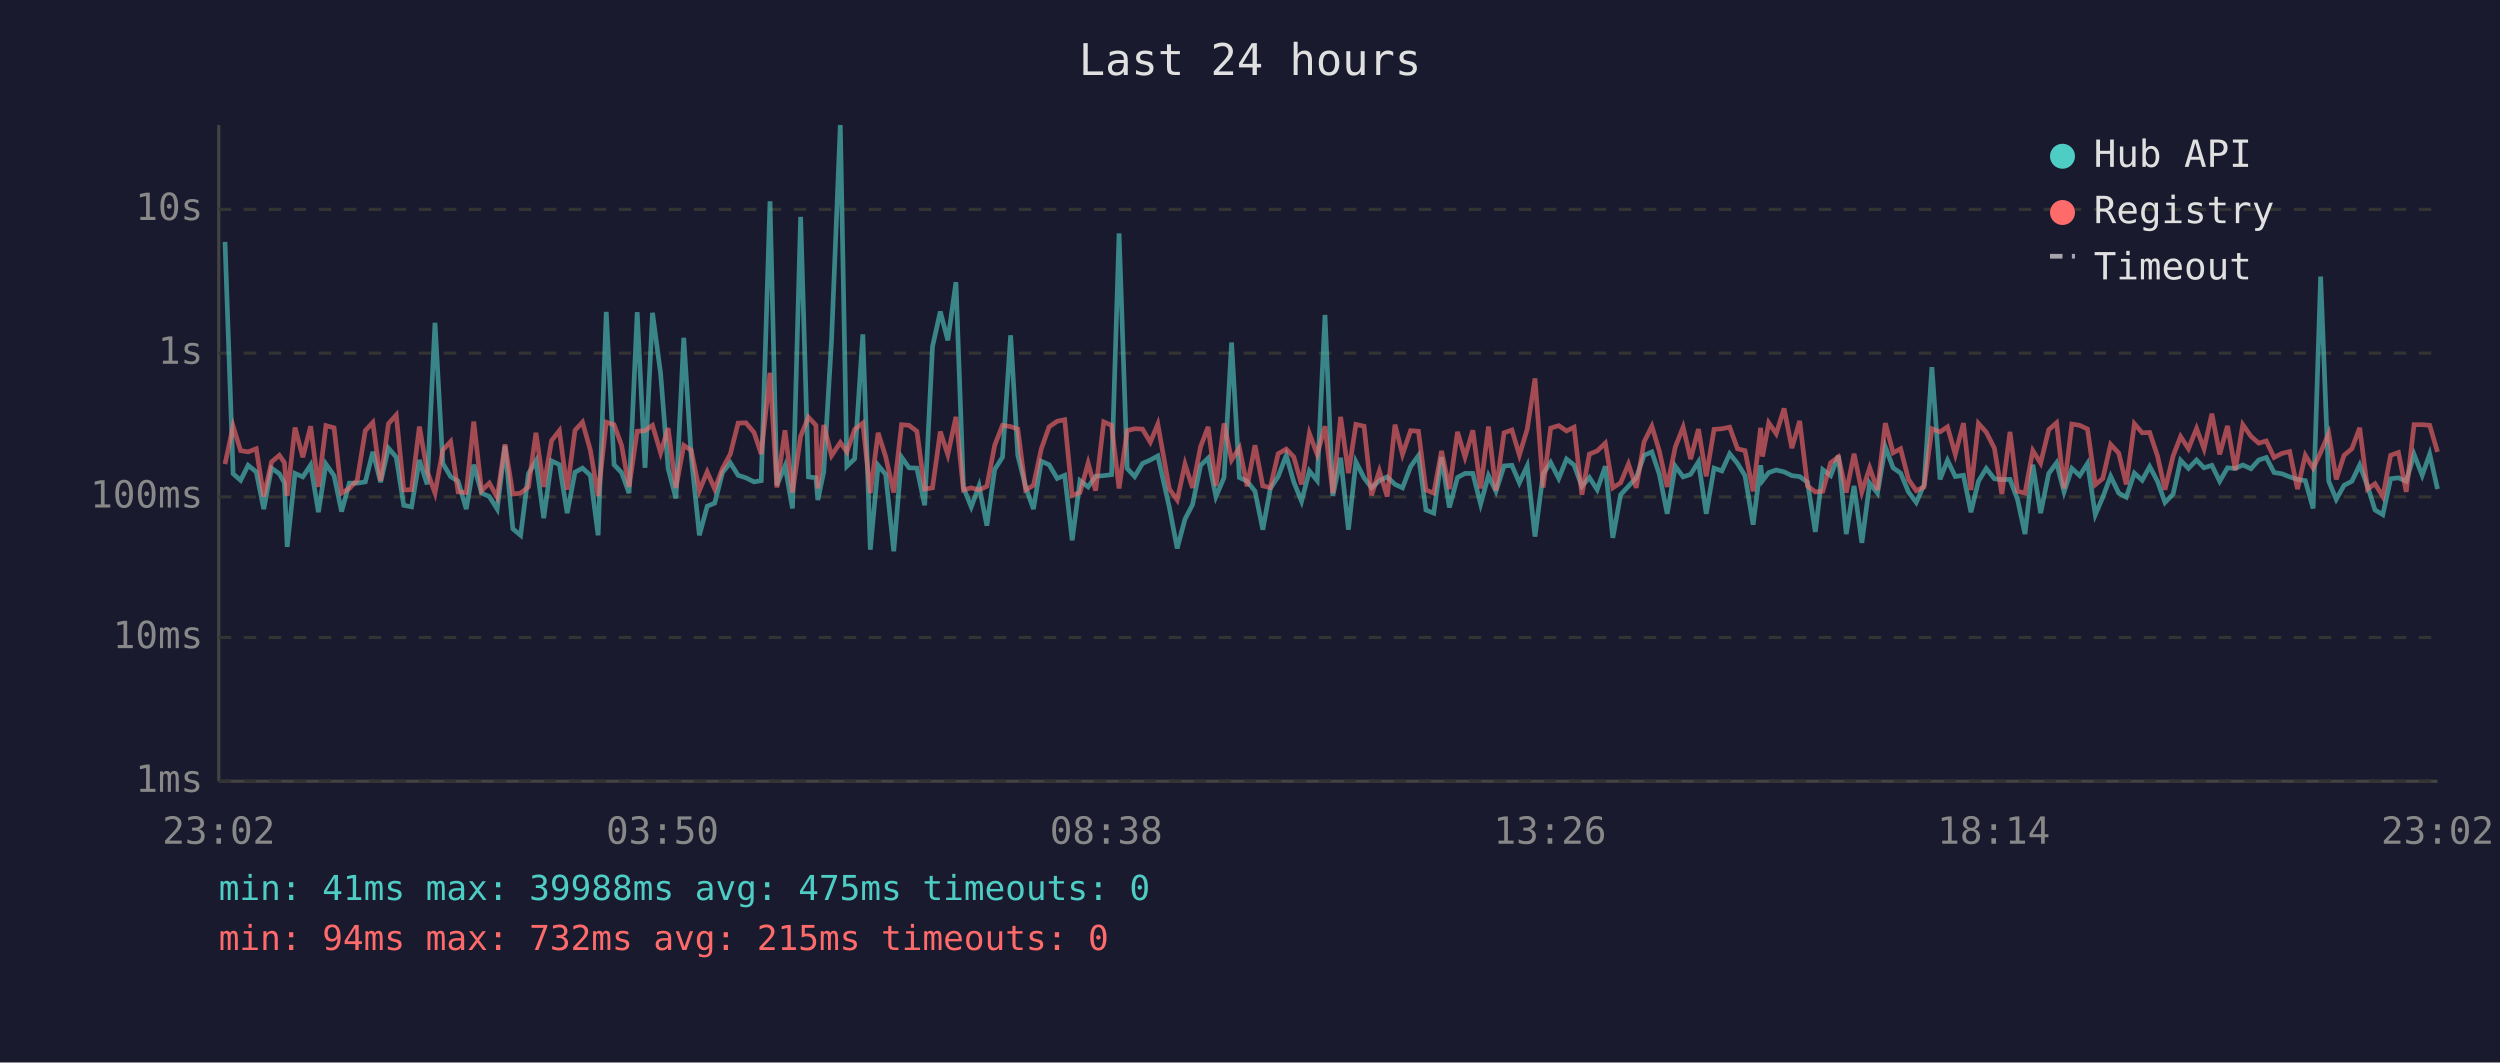
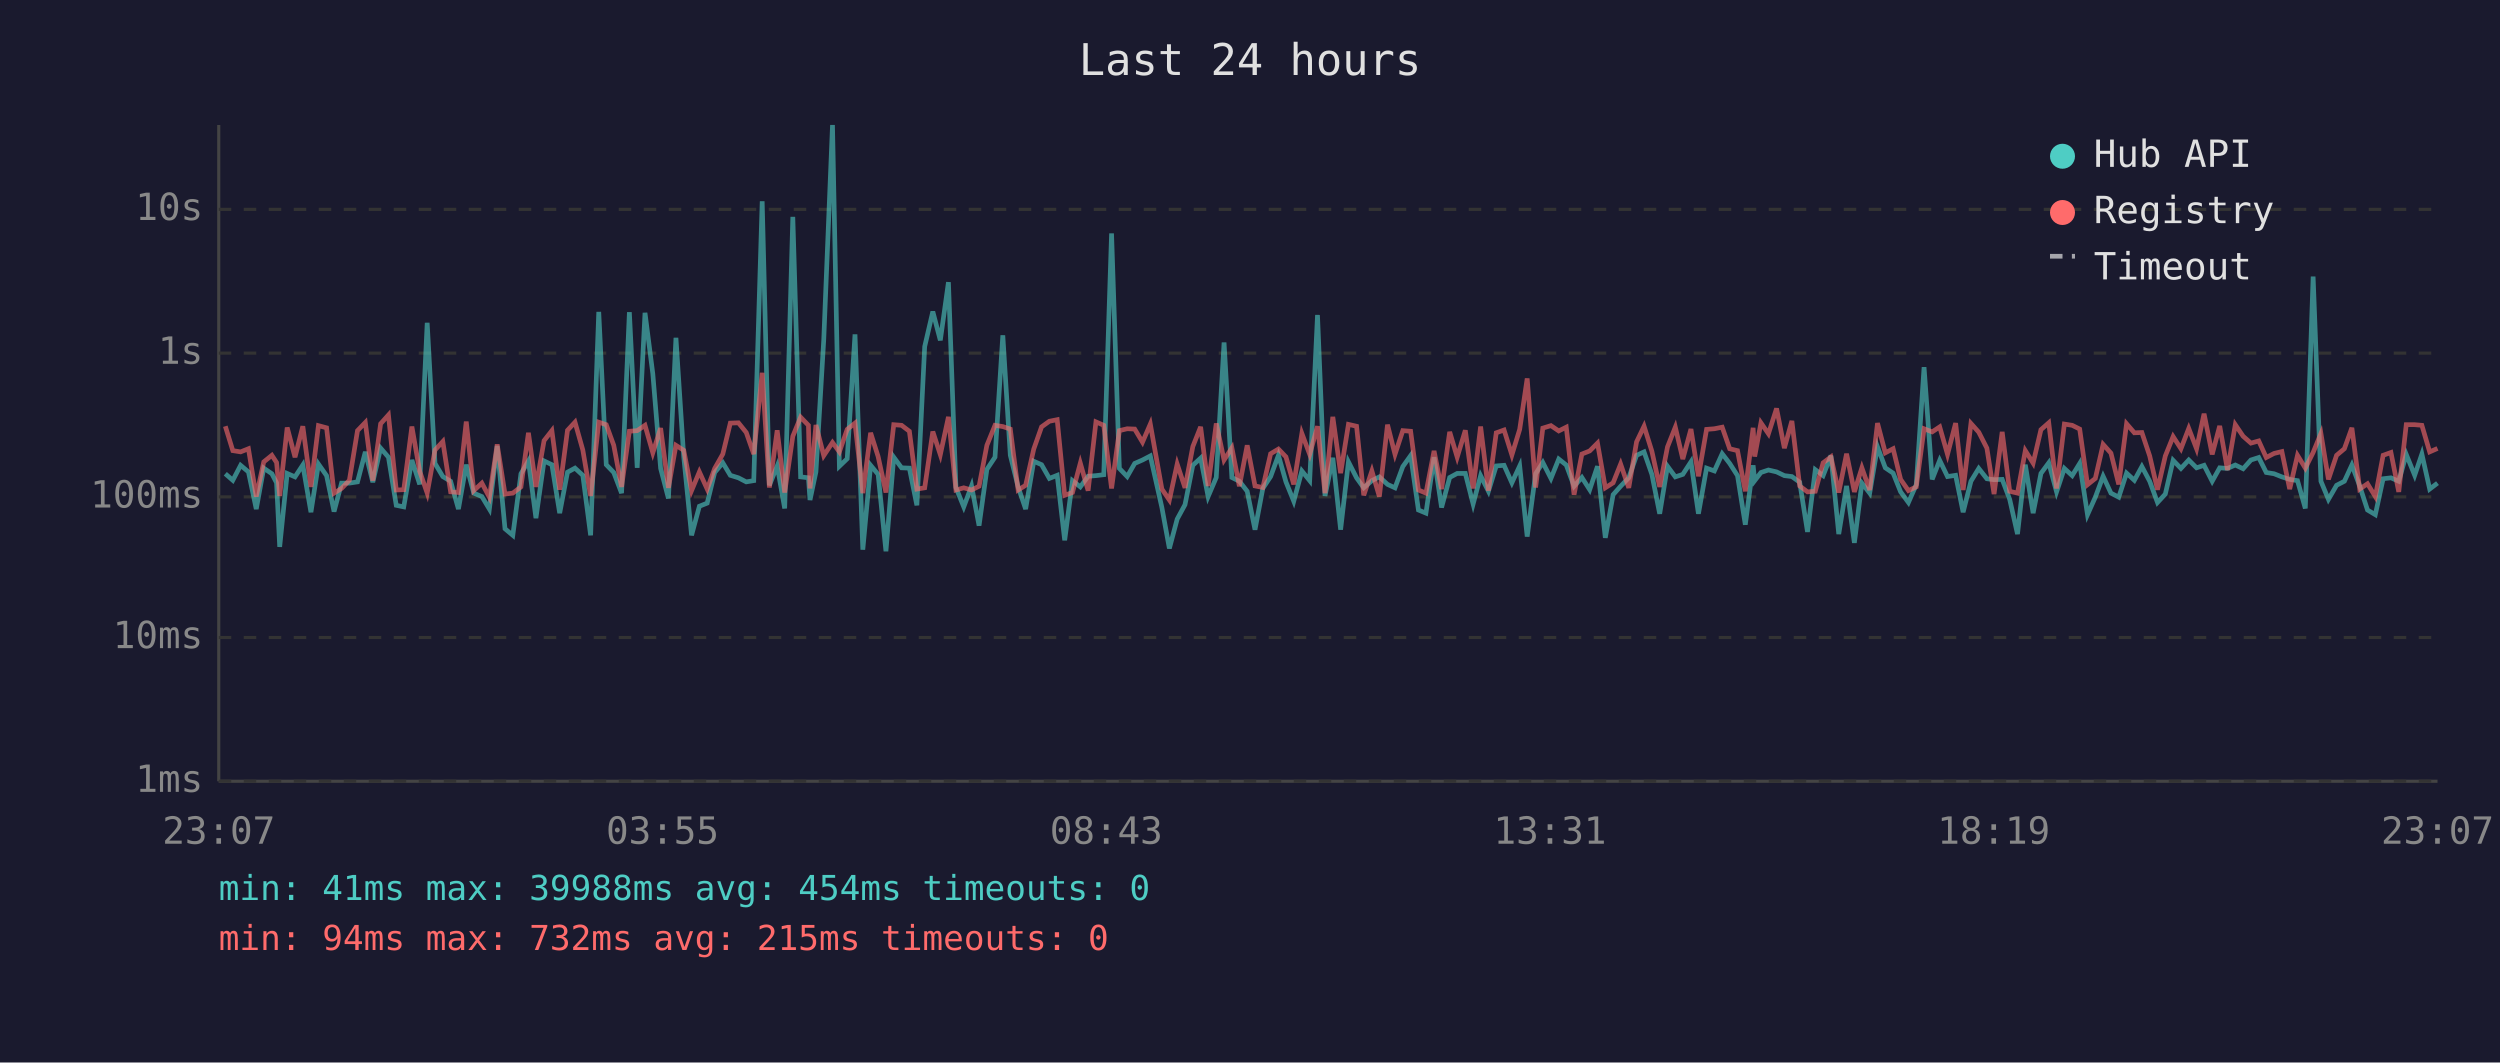
<svg xmlns="http://www.w3.org/2000/svg" viewBox="0 0 800 340" font-family="monospace" font-size="12">
  <rect width="800" height="340" fill="#1a1a2e" />
  <text x="400" y="24" fill="#e0e0e0" font-size="14" text-anchor="middle">Last 24 hours</text>
  <line x1="70" y1="40" x2="70" y2="250" stroke="#444" stroke-width="1" />
  <line x1="70" y1="250" x2="780" y2="250" stroke="#444" stroke-width="1" />
  <line x1="70" y1="250" x2="780" y2="250" stroke="#333" stroke-width="1" stroke-dasharray="4" />
  <text x="65" y="250" fill="#888" text-anchor="end" dominant-baseline="middle">1ms</text>
  <line x1="70" y1="204" x2="780" y2="204" stroke="#333" stroke-width="1" stroke-dasharray="4" />
  <text x="65" y="204" fill="#888" text-anchor="end" dominant-baseline="middle">10ms</text>
  <line x1="70" y1="159" x2="780" y2="159" stroke="#333" stroke-width="1" stroke-dasharray="4" />
  <text x="65" y="159" fill="#888" text-anchor="end" dominant-baseline="middle">100ms</text>
  <line x1="70" y1="113" x2="780" y2="113" stroke="#333" stroke-width="1" stroke-dasharray="4" />
  <text x="65" y="113" fill="#888" text-anchor="end" dominant-baseline="middle">1s</text>
  <line x1="70" y1="67" x2="780" y2="67" stroke="#333" stroke-width="1" stroke-dasharray="4" />
  <text x="65" y="67" fill="#888" text-anchor="end" dominant-baseline="middle">10s</text>
-   <text x="70" y="270" fill="#888" text-anchor="middle">23:02</text>
-   <text x="212" y="270" fill="#888" text-anchor="middle">03:50</text>
-   <text x="354" y="270" fill="#888" text-anchor="middle">08:38</text>
-   <text x="496" y="270" fill="#888" text-anchor="middle">13:26</text>
-   <text x="638" y="270" fill="#888" text-anchor="middle">18:14</text>
-   <text x="780" y="270" fill="#888" text-anchor="middle">23:02</text>
-   <polyline points="72.0,77.4 74.6,151.6 77.0,153.7 79.4,148.9 82.0,151.0 84.4,162.9 86.9,149.8 89.4,151.6 91.0,154.5 91.9,175.0 94.4,151.5 96.9,152.6 99.4,148.8 101.9,163.9 104.3,148.5 106.9,152.2 109.3,163.7 111.8,154.6 114.3,154.6 116.9,154.2 119.3,144.6 121.8,154.3 124.3,143.4 126.8,146.3 129.2,161.7 131.7,162.2 134.2,147.2 136.7,155.0 139.2,103.3 141.7,148.3 144.2,152.5 146.6,154.0 149.2,162.9 151.6,148.7 154.1,157.8 156.6,158.9 159.1,162.9 161.6,142.7 164.1,169.2 166.6,171.3 169.1,151.6 171.5,147.5 174.0,165.8 176.5,147.5 179.0,148.7 181.5,164.2 184.0,151.1 186.4,149.8 188.9,152.1 191.4,171.3 194.0,99.8 196.5,148.7 198.9,151.2 201.3,157.8 203.9,99.9 206.4,149.7 208.8,100.1 211.4,119.6 213.8,149.9 216.3,159.5 218.8,108.1 221.2,146.2 223.8,171.3 226.3,162.0 228.7,161.0 231.2,151.2 233.7,148.1 236.2,152.1 238.7,152.9 241.3,154.2 243.6,153.8 246.4,64.4 248.6,155.3 251.2,149.1 253.6,162.7 256.2,69.4 258.7,152.6 261.1,152.9 261.7,160.0 263.6,151.0 266.1,108.7 268.9,40.0 271.0,149.2 273.5,146.8 276.1,107.0 278.5,175.9 281.0,148.9 283.4,151.8 286.0,176.4 288.5,146.3 290.9,149.7 293.4,149.8 295.9,161.7 298.4,110.9 300.9,99.7 303.3,108.9 305.9,90.3 308.3,156.0 310.8,162.2 313.3,155.5 315.8,168.2 318.3,150.2 320.8,146.3 323.4,107.3 325.7,145.7 328.2,155.8 330.7,162.9 333.2,147.6 335.7,148.7 338.3,153.1 340.7,152.1 343.1,172.9 345.6,153.8 348.2,155.8 350.6,152.4 353.2,152.2 355.7,151.9 358.1,74.7 360.7,149.9 363.1,152.5 365.6,148.3 368.1,147.2 370.5,145.9 374.2,162.4 376.7,175.5 379.2,166.1 381.6,161.5 384.2,148.9 386.6,146.6 389.1,158.9 391.7,152.8 394.1,109.6 396.6,152.8 399.1,154.0 401.6,157.2 404.1,169.5 406.5,156.3 409.0,152.5 411.6,145.7 414.0,154.2 416.5,160.4 419.0,150.7 421.5,153.8 424.0,100.8 426.5,158.7 429.0,146.5 431.5,169.5 433.9,147.8 436.5,152.9 438.9,156.1 441.4,153.8 443.9,152.6 446.4,155.0 448.8,156.1 451.4,149.3 453.9,145.8 456.3,163.2 458.8,164.2 461.3,146.3 463.8,162.4 466.4,152.8 468.8,151.5 471.3,151.5 473.8,161.3 476.3,152.2 478.7,157.2 481.3,149.1 483.8,148.9 486.2,154.5 488.7,149.1 491.2,171.7 493.8,151.6 496.2,148.0 498.8,153.1 501.3,146.9 503.7,148.8 506.2,155.6 508.6,152.8 511.1,156.7 513.7,149.2 516.1,172.1 518.6,158.3 521.1,155.6 523.6,152.9 526.1,145.7 528.6,144.6 531.0,151.8 533.5,164.4 536.1,149.2 538.6,152.6 541.0,151.8 543.5,147.8 546.0,164.4 548.5,149.8 551.0,150.7 553.5,145.2 556.0,148.3 558.4,152.2 561.0,167.9 563.4,148.9 564.0,153.8 566.0,151.2 568.4,150.4 570.9,151.0 573.4,152.2 575.9,152.5 578.4,154.3 580.9,170.2 583.3,150.3 585.8,152.2 588.3,145.8 590.8,170.9 593.3,155.5 595.8,173.7 598.3,154.6 600.8,157.8 603.3,143.0 605.8,149.7 608.2,151.4 610.7,157.4 613.2,160.8 615.7,155.1 618.2,117.5 620.8,153.4 623.2,147.3 625.7,152.5 628.3,152.1 630.7,163.9 633.1,154.0 635.6,149.9 638.2,153.2 640.6,153.5 643.2,153.4 645.6,159.8 648.0,170.9 650.5,148.7 653.0,164.2 655.6,151.5 658.1,148.1 660.5,157.4 663.0,149.9 665.5,152.2 668.0,148.3 670.5,164.7 672.9,159.1 675.4,152.4 678.0,157.8 680.4,159.1 683.0,151.4 685.5,153.7 687.9,149.3 690.4,154.0 692.8,160.8 695.4,158.1 697.8,147.3 700.3,149.9 702.9,147.2 705.3,149.7 707.8,148.9 710.3,154.0 712.8,149.7 715.3,149.9 717.7,148.8 720.3,150.0 722.8,147.2 725.2,146.4 727.7,151.2 730.2,151.6 732.7,152.6 735.2,153.4 737.7,153.8 740.2,162.7 742.6,88.5 745.2,154.0 747.6,159.8 750.1,155.3 752.6,154.0 755.1,148.8 757.6,155.5 760.0,163.2 762.5,164.7 765.0,153.2 767.5,152.9 770.0,154.0 772.5,145.4 775.1,152.1 777.5,145.3 780.0,156.5" fill="none" stroke="#4ecdc4" stroke-width="1.5" opacity="0.6" />
-   <polyline points="72.0,148.5 74.6,136.4 77.0,144.2 79.4,144.6 82.0,143.6 84.4,158.9 86.9,147.8 89.4,145.7 91.0,148.0 91.9,158.7 94.4,136.8 96.9,146.3 99.4,136.4 101.9,155.8 104.3,136.2 106.9,136.9 109.3,157.8 111.8,156.3 114.3,153.7 116.9,137.8 119.3,135.2 121.8,153.8 124.3,135.6 126.8,132.8 129.2,156.8 131.7,156.7 134.2,136.5 136.7,150.8 139.2,157.8 141.7,144.0 144.2,141.3 146.6,157.4 149.2,157.6 151.6,134.9 154.1,157.0 156.6,154.6 159.1,159.1 161.6,142.2 164.1,158.1 166.6,157.8 169.1,155.8 171.5,138.5 174.0,155.8 176.5,141.0 179.0,137.8 181.5,156.7 184.0,137.7 186.4,135.1 188.9,144.0 191.4,158.7 194.0,135.1 196.5,135.9 198.9,142.5 201.3,155.8 203.9,138.0 206.4,137.8 208.8,136.1 211.4,144.9 213.8,137.0 216.3,156.1 218.8,142.5 221.2,144.1 223.8,157.0 226.3,151.0 228.7,156.5 231.2,149.9 233.7,145.3 236.2,135.4 238.7,135.3 241.3,138.4 243.6,145.3 246.4,119.3 248.6,156.0 251.2,137.7 253.6,157.6 256.2,139.6 258.7,133.5 261.1,136.1 261.7,156.3 263.6,136.0 266.1,145.8 268.9,141.6 271.0,144.6 273.5,137.4 276.1,135.4 278.5,157.8 281.0,138.5 283.4,146.1 286.0,157.6 288.5,135.9 290.9,136.1 293.4,138.0 295.9,156.5 298.4,156.1 300.9,138.1 303.3,145.5 305.9,133.4 308.3,156.8 310.8,156.1 313.3,156.8 315.8,155.6 318.3,142.5 320.8,136.1 323.4,136.5 325.7,137.3 328.2,156.8 330.7,155.3 333.2,143.7 335.7,136.6 338.3,134.8 340.7,134.3 343.1,158.5 345.6,157.6 348.2,148.2 350.6,157.0 353.2,135.0 355.7,136.1 358.1,156.3 360.7,137.8 363.1,137.2 365.6,137.3 368.1,141.5 370.5,135.7 374.2,156.5 376.7,160.0 379.2,148.5 381.6,156.1 384.2,142.9 386.6,136.6 389.1,155.5 391.7,135.5 394.1,147.2 396.6,143.3 399.1,155.6 401.6,142.5 404.1,155.5 406.5,156.0 409.0,145.2 411.6,143.7 414.0,146.2 416.5,155.0 419.0,138.7 421.5,145.4 424.0,136.4 426.5,157.8 429.0,133.4 431.5,151.4 433.9,135.8 436.5,136.4 438.9,158.5 441.4,150.7 443.9,158.9 446.4,135.9 448.8,145.4 451.4,137.8 453.9,138.0 456.3,156.8 458.8,157.8 461.3,144.3 463.8,156.5 466.4,138.2 468.8,146.3 471.3,137.7 473.8,156.3 476.3,136.5 478.7,157.0 481.3,138.5 483.8,137.6 486.2,145.6 488.7,137.4 491.2,121.1 493.8,156.0 496.2,137.0 498.8,136.2 501.3,137.9 503.7,136.7 506.2,158.3 508.6,145.3 511.1,144.3 513.7,141.8 516.1,156.1 518.6,154.5 521.1,148.5 523.6,156.1 526.1,141.4 528.6,136.4 531.0,144.4 533.5,155.8 536.1,143.0 538.6,136.7 541.0,146.9 543.5,137.3 546.0,152.4 548.5,137.4 551.0,137.2 553.5,136.7 556.0,143.6 558.4,144.2 561.0,157.2 563.4,136.9 564.0,146.1 566.0,135.3 568.4,138.8 570.9,130.7 573.4,143.4 575.9,134.7 578.4,155.5 580.9,157.4 583.3,157.2 585.8,148.1 588.3,146.2 590.8,157.6 593.3,145.2 595.8,157.4 598.3,149.7 600.8,156.8 603.3,135.4 605.8,144.9 608.2,143.6 610.7,153.4 613.2,157.0 615.7,155.8 618.2,137.2 620.8,138.2 623.2,136.6 625.7,145.4 628.3,135.4 630.7,156.8 633.1,135.5 635.6,138.3 638.2,143.4 640.6,158.1 643.2,138.2 645.6,157.2 648.0,157.8 650.5,144.2 653.0,148.2 655.6,137.5 658.1,135.3 660.5,156.3 663.0,135.7 665.5,136.1 668.0,137.3 670.5,155.1 672.9,153.1 675.4,142.2 678.0,145.0 680.4,155.0 683.0,135.6 685.5,138.5 687.9,138.4 690.4,145.9 692.8,156.7 695.4,145.9 697.8,139.7 700.3,143.6 702.9,137.1 705.3,143.6 707.8,132.4 710.3,145.4 712.8,136.3 715.3,150.4 717.7,135.9 720.3,139.6 722.8,141.8 725.2,141.1 727.7,146.4 730.2,145.1 732.7,144.5 735.2,156.5 737.7,145.7 740.2,149.8 742.6,144.8 745.2,138.7 747.6,153.4 750.1,145.7 752.6,143.6 755.1,136.9 757.6,156.5 760.0,154.8 762.5,158.9 765.0,145.7 767.5,144.8 770.0,157.4 772.5,135.9 775.1,135.9 777.5,136.1 780.0,144.6" fill="none" stroke="#ff6b6b" stroke-width="1.5" opacity="0.6" />
+   <text x="70" y="270" fill="#888" text-anchor="middle">23:07</text>
+   <text x="212" y="270" fill="#888" text-anchor="middle">03:55</text>
+   <text x="354" y="270" fill="#888" text-anchor="middle">08:43</text>
+   <text x="496" y="270" fill="#888" text-anchor="middle">13:31</text>
+   <text x="638" y="270" fill="#888" text-anchor="middle">18:19</text>
+   <text x="780" y="270" fill="#888" text-anchor="middle">23:07</text>
+   <polyline points="72.1,151.6 74.5,153.7 77.0,148.9 79.5,151.0 82.0,162.9 84.4,149.8 87.0,151.6 88.5,154.5 89.5,175.0 91.9,151.5 94.4,152.6 96.9,148.8 99.5,163.9 101.9,148.5 104.5,152.2 106.9,163.7 109.3,154.6 111.8,154.6 114.4,154.2 116.9,144.6 119.3,154.3 121.8,143.4 124.3,146.3 126.8,161.7 129.2,162.2 131.8,147.2 134.3,155.0 136.7,103.3 139.2,148.3 141.7,152.5 144.2,154.0 146.7,162.9 149.2,148.7 151.6,157.8 154.2,158.9 156.6,162.9 159.1,142.7 161.6,169.2 164.1,171.3 166.7,151.6 169.1,147.5 171.5,165.8 174.1,147.5 176.6,148.7 179.1,164.2 181.6,151.1 184.0,149.8 186.5,152.1 189.0,171.3 191.6,99.8 194.0,148.7 196.4,151.2 198.9,157.8 201.4,99.9 203.9,149.7 206.4,100.1 208.9,119.6 211.4,149.9 213.9,159.5 216.3,108.1 218.8,146.2 221.3,171.3 223.8,162.0 226.3,161.0 228.7,151.2 231.3,148.1 233.7,152.1 236.3,152.9 238.8,154.2 241.2,153.8 243.9,64.4 246.2,155.3 248.7,149.1 251.1,162.7 253.7,69.4 256.2,152.6 258.7,152.9 259.2,160.0 261.1,151.0 263.6,108.7 266.4,40.0 268.6,149.2 271.1,146.8 273.6,107.0 276.1,175.9 278.6,148.9 281.0,151.8 283.5,176.4 286.0,146.3 288.5,149.7 291.0,149.8 293.4,161.7 295.9,110.9 298.5,99.7 300.9,108.9 303.5,90.3 305.9,156.0 308.4,162.2 310.9,155.5 313.3,168.2 315.8,150.2 318.4,146.3 320.9,107.3 323.3,145.7 325.8,155.8 328.2,162.9 330.8,147.6 333.3,148.7 335.8,153.1 338.3,152.1 340.7,172.9 343.2,153.8 345.7,155.8 348.2,152.4 350.7,152.2 353.2,151.9 355.7,74.7 358.2,149.9 360.7,152.5 363.1,148.3 365.6,147.2 368.1,145.9 371.8,162.4 374.2,175.5 376.7,166.1 379.2,161.5 381.7,148.9 384.2,146.6 386.6,158.9 389.2,152.8 391.7,109.6 394.2,152.8 396.6,154.0 399.1,157.2 401.6,169.5 404.1,156.3 406.6,152.5 409.1,145.7 411.5,154.2 414.0,160.4 416.6,150.7 419.1,153.8 421.6,100.8 424.0,158.7 426.5,146.5 429.0,169.5 431.5,147.8 434.1,152.9 436.4,156.1 439.0,153.8 441.4,152.6 444.0,155.0 446.4,156.1 448.9,149.3 451.4,145.8 453.9,163.2 456.3,164.2 458.9,146.3 461.3,162.4 463.9,152.8 466.3,151.5 468.9,151.5 471.4,161.3 473.8,152.2 476.3,157.2 478.8,149.1 481.3,148.9 483.8,154.5 486.3,149.1 488.7,171.7 491.4,151.6 493.7,148.0 496.3,153.1 498.8,146.9 501.2,148.8 503.7,155.6 506.2,152.8 508.7,156.7 511.2,149.2 513.7,172.1 516.2,158.3 518.6,155.6 521.2,152.9 523.7,145.7 526.1,144.6 528.6,151.8 531.1,164.4 533.6,149.2 536.1,152.6 538.5,151.8 541.1,147.8 543.5,164.4 546.1,149.8 548.6,150.7 551.1,145.2 553.5,148.3 556.0,152.2 558.5,167.9 561.0,148.9 561.5,153.8 563.5,151.2 565.9,150.4 568.5,151.0 571.0,152.2 573.4,152.5 575.9,154.3 578.4,170.2 580.9,150.3 583.4,152.2 585.9,145.8 588.4,170.9 590.9,155.5 593.4,173.7 595.8,154.6 598.3,157.8 600.8,143.0 603.3,149.7 605.8,151.4 608.2,157.4 610.7,160.8 613.2,155.1 615.7,117.5 618.3,153.4 620.7,147.3 623.2,152.5 625.8,152.1 628.2,163.9 630.7,154.0 633.2,149.9 635.8,153.2 638.1,153.5 640.7,153.4 643.1,159.8 645.6,170.9 648.1,148.7 650.6,164.2 653.1,151.5 655.6,148.1 658.1,157.4 660.6,149.9 663.1,152.2 665.5,148.3 668.0,164.7 670.5,159.1 673.0,152.4 675.5,157.8 678.0,159.1 680.5,151.4 683.0,153.7 685.4,149.3 687.9,154.0 690.4,160.8 692.9,158.1 695.4,147.3 697.9,149.9 700.4,147.2 702.9,149.7 705.3,148.9 707.9,154.0 710.3,149.7 712.8,149.9 715.3,148.8 717.8,150.0 720.3,147.2 722.8,146.4 725.2,151.2 727.7,151.6 730.2,152.6 732.7,153.4 735.2,153.8 737.7,162.7 740.2,88.5 742.7,154.0 745.1,159.8 747.7,155.3 750.2,154.0 752.6,148.8 755.1,155.5 757.6,163.2 760.1,164.7 762.6,153.2 765.1,152.9 767.6,154.0 770.0,145.4 772.7,152.1 775.0,145.3 777.5,156.5 780.0,154.6" fill="none" stroke="#4ecdc4" stroke-width="1.5" opacity="0.6" />
+   <polyline points="72.1,136.4 74.5,144.2 77.0,144.6 79.5,143.6 82.0,158.9 84.4,147.8 87.0,145.7 88.5,148.0 89.5,158.7 91.9,136.8 94.4,146.3 96.9,136.4 99.5,155.8 101.9,136.2 104.5,136.9 106.9,157.8 109.3,156.3 111.8,153.7 114.4,137.8 116.9,135.2 119.3,153.8 121.8,135.6 124.3,132.8 126.8,156.8 129.2,156.7 131.8,136.5 134.3,150.8 136.7,157.8 139.2,144.0 141.7,141.3 144.2,157.4 146.7,157.6 149.2,134.9 151.6,157.0 154.2,154.6 156.6,159.1 159.1,142.2 161.6,158.1 164.1,157.8 166.7,155.8 169.1,138.5 171.5,155.8 174.1,141.0 176.6,137.8 179.1,156.7 181.6,137.7 184.0,135.1 186.5,144.0 189.0,158.7 191.6,135.1 194.0,135.9 196.4,142.5 198.9,155.8 201.4,138.0 203.9,137.8 206.4,136.1 208.9,144.9 211.4,137.0 213.9,156.1 216.3,142.5 218.8,144.1 221.3,157.0 223.8,151.0 226.3,156.5 228.7,149.9 231.3,145.3 233.7,135.4 236.3,135.3 238.8,138.4 241.2,145.3 243.9,119.3 246.2,156.0 248.7,137.7 251.1,157.6 253.7,139.6 256.2,133.5 258.7,136.1 259.2,156.3 261.1,136.0 263.6,145.8 266.4,141.6 268.6,144.6 271.1,137.4 273.6,135.4 276.1,157.8 278.6,138.5 281.0,146.1 283.5,157.6 286.0,135.9 288.5,136.1 291.0,138.0 293.4,156.5 295.9,156.1 298.5,138.1 300.9,145.5 303.5,133.4 305.9,156.8 308.4,156.1 310.9,156.8 313.3,155.6 315.8,142.5 318.4,136.1 320.9,136.5 323.3,137.3 325.8,156.8 328.2,155.3 330.8,143.7 333.3,136.6 335.8,134.8 338.3,134.3 340.7,158.5 343.2,157.6 345.7,148.2 348.2,157.0 350.7,135.0 353.2,136.1 355.7,156.3 358.2,137.8 360.7,137.2 363.1,137.3 365.6,141.5 368.1,135.7 371.8,156.5 374.2,160.0 376.7,148.5 379.2,156.1 381.7,142.9 384.2,136.6 386.6,155.5 389.2,135.5 391.7,147.2 394.2,143.3 396.6,155.6 399.1,142.5 401.6,155.5 404.1,156.0 406.6,145.2 409.1,143.7 411.5,146.2 414.0,155.0 416.6,138.7 419.1,145.4 421.6,136.4 424.0,157.8 426.5,133.4 429.0,151.4 431.5,135.8 434.1,136.4 436.4,158.5 439.0,150.7 441.4,158.9 444.0,135.9 446.4,145.4 448.9,137.8 451.4,138.0 453.9,156.8 456.3,157.8 458.9,144.3 461.3,156.5 463.9,138.2 466.3,146.3 468.9,137.7 471.4,156.3 473.8,136.5 476.3,157.0 478.8,138.5 481.3,137.6 483.8,145.6 486.3,137.4 488.7,121.1 491.4,156.0 493.7,137.0 496.3,136.2 498.8,137.9 501.2,136.7 503.7,158.3 506.2,145.3 508.7,144.3 511.2,141.8 513.7,156.1 516.2,154.5 518.6,148.5 521.2,156.1 523.7,141.4 526.1,136.4 528.6,144.4 531.1,155.8 533.6,143.0 536.1,136.7 538.5,146.9 541.1,137.3 543.5,152.4 546.1,137.4 548.6,137.2 551.1,136.7 553.5,143.6 556.0,144.2 558.5,157.2 561.0,136.9 561.5,146.1 563.5,135.3 565.9,138.8 568.5,130.7 571.0,143.4 573.4,134.7 575.9,155.5 578.4,157.4 580.9,157.2 583.4,148.1 585.9,146.2 588.4,157.6 590.9,145.2 593.4,157.4 595.8,149.7 598.3,156.8 600.8,135.4 603.3,144.9 605.8,143.6 608.2,153.4 610.7,157.0 613.2,155.8 615.7,137.2 618.3,138.2 620.7,136.6 623.2,145.4 625.8,135.4 628.2,156.8 630.7,135.5 633.2,138.3 635.8,143.4 638.1,158.1 640.7,138.2 643.1,157.2 645.6,157.8 648.1,144.2 650.6,148.2 653.1,137.5 655.6,135.3 658.1,156.3 660.6,135.7 663.1,136.1 665.5,137.3 668.0,155.1 670.5,153.1 673.0,142.2 675.5,145.0 678.0,155.0 680.5,135.6 683.0,138.5 685.4,138.4 687.9,145.9 690.4,156.7 692.9,145.9 695.4,139.7 697.9,143.6 700.4,137.1 702.9,143.6 705.3,132.4 707.9,145.4 710.3,136.3 712.8,150.4 715.3,135.9 717.8,139.6 720.3,141.8 722.8,141.1 725.2,146.4 727.7,145.1 730.2,144.5 732.7,156.5 735.2,145.7 737.7,149.8 740.2,144.8 742.7,138.7 745.1,153.4 747.7,145.7 750.2,143.6 752.6,136.9 755.1,156.5 757.6,154.8 760.1,158.9 762.6,145.7 765.1,144.8 767.6,157.4 770.0,135.9 772.7,135.9 775.0,136.1 777.5,144.6 780.0,143.5" fill="none" stroke="#ff6b6b" stroke-width="1.5" opacity="0.6" />
  <circle cx="660" cy="50" r="4" fill="#4ecdc4" />
  <text x="670" y="50" fill="#e0e0e0" dominant-baseline="middle">Hub API</text>
  <circle cx="660" cy="68" r="4" fill="#ff6b6b" />
  <text x="670" y="68" fill="#e0e0e0" dominant-baseline="middle">Registry</text>
  <line x1="656" y1="82" x2="664" y2="82" stroke="#e0e0e0" stroke-width="1.5" stroke-dasharray="4,3" opacity="0.7" />
  <text x="670" y="86" fill="#e0e0e0" dominant-baseline="middle">Timeout</text>
-   <text x="70" y="288" fill="#4ecdc4" font-size="11">min: 41ms  max: 39988ms  avg: 475ms  timeouts: 0</text>
+   <text x="70" y="288" fill="#4ecdc4" font-size="11">min: 41ms  max: 39988ms  avg: 454ms  timeouts: 0</text>
  <text x="70" y="304" fill="#ff6b6b" font-size="11">min: 94ms  max: 732ms  avg: 215ms  timeouts: 0</text>
</svg>
